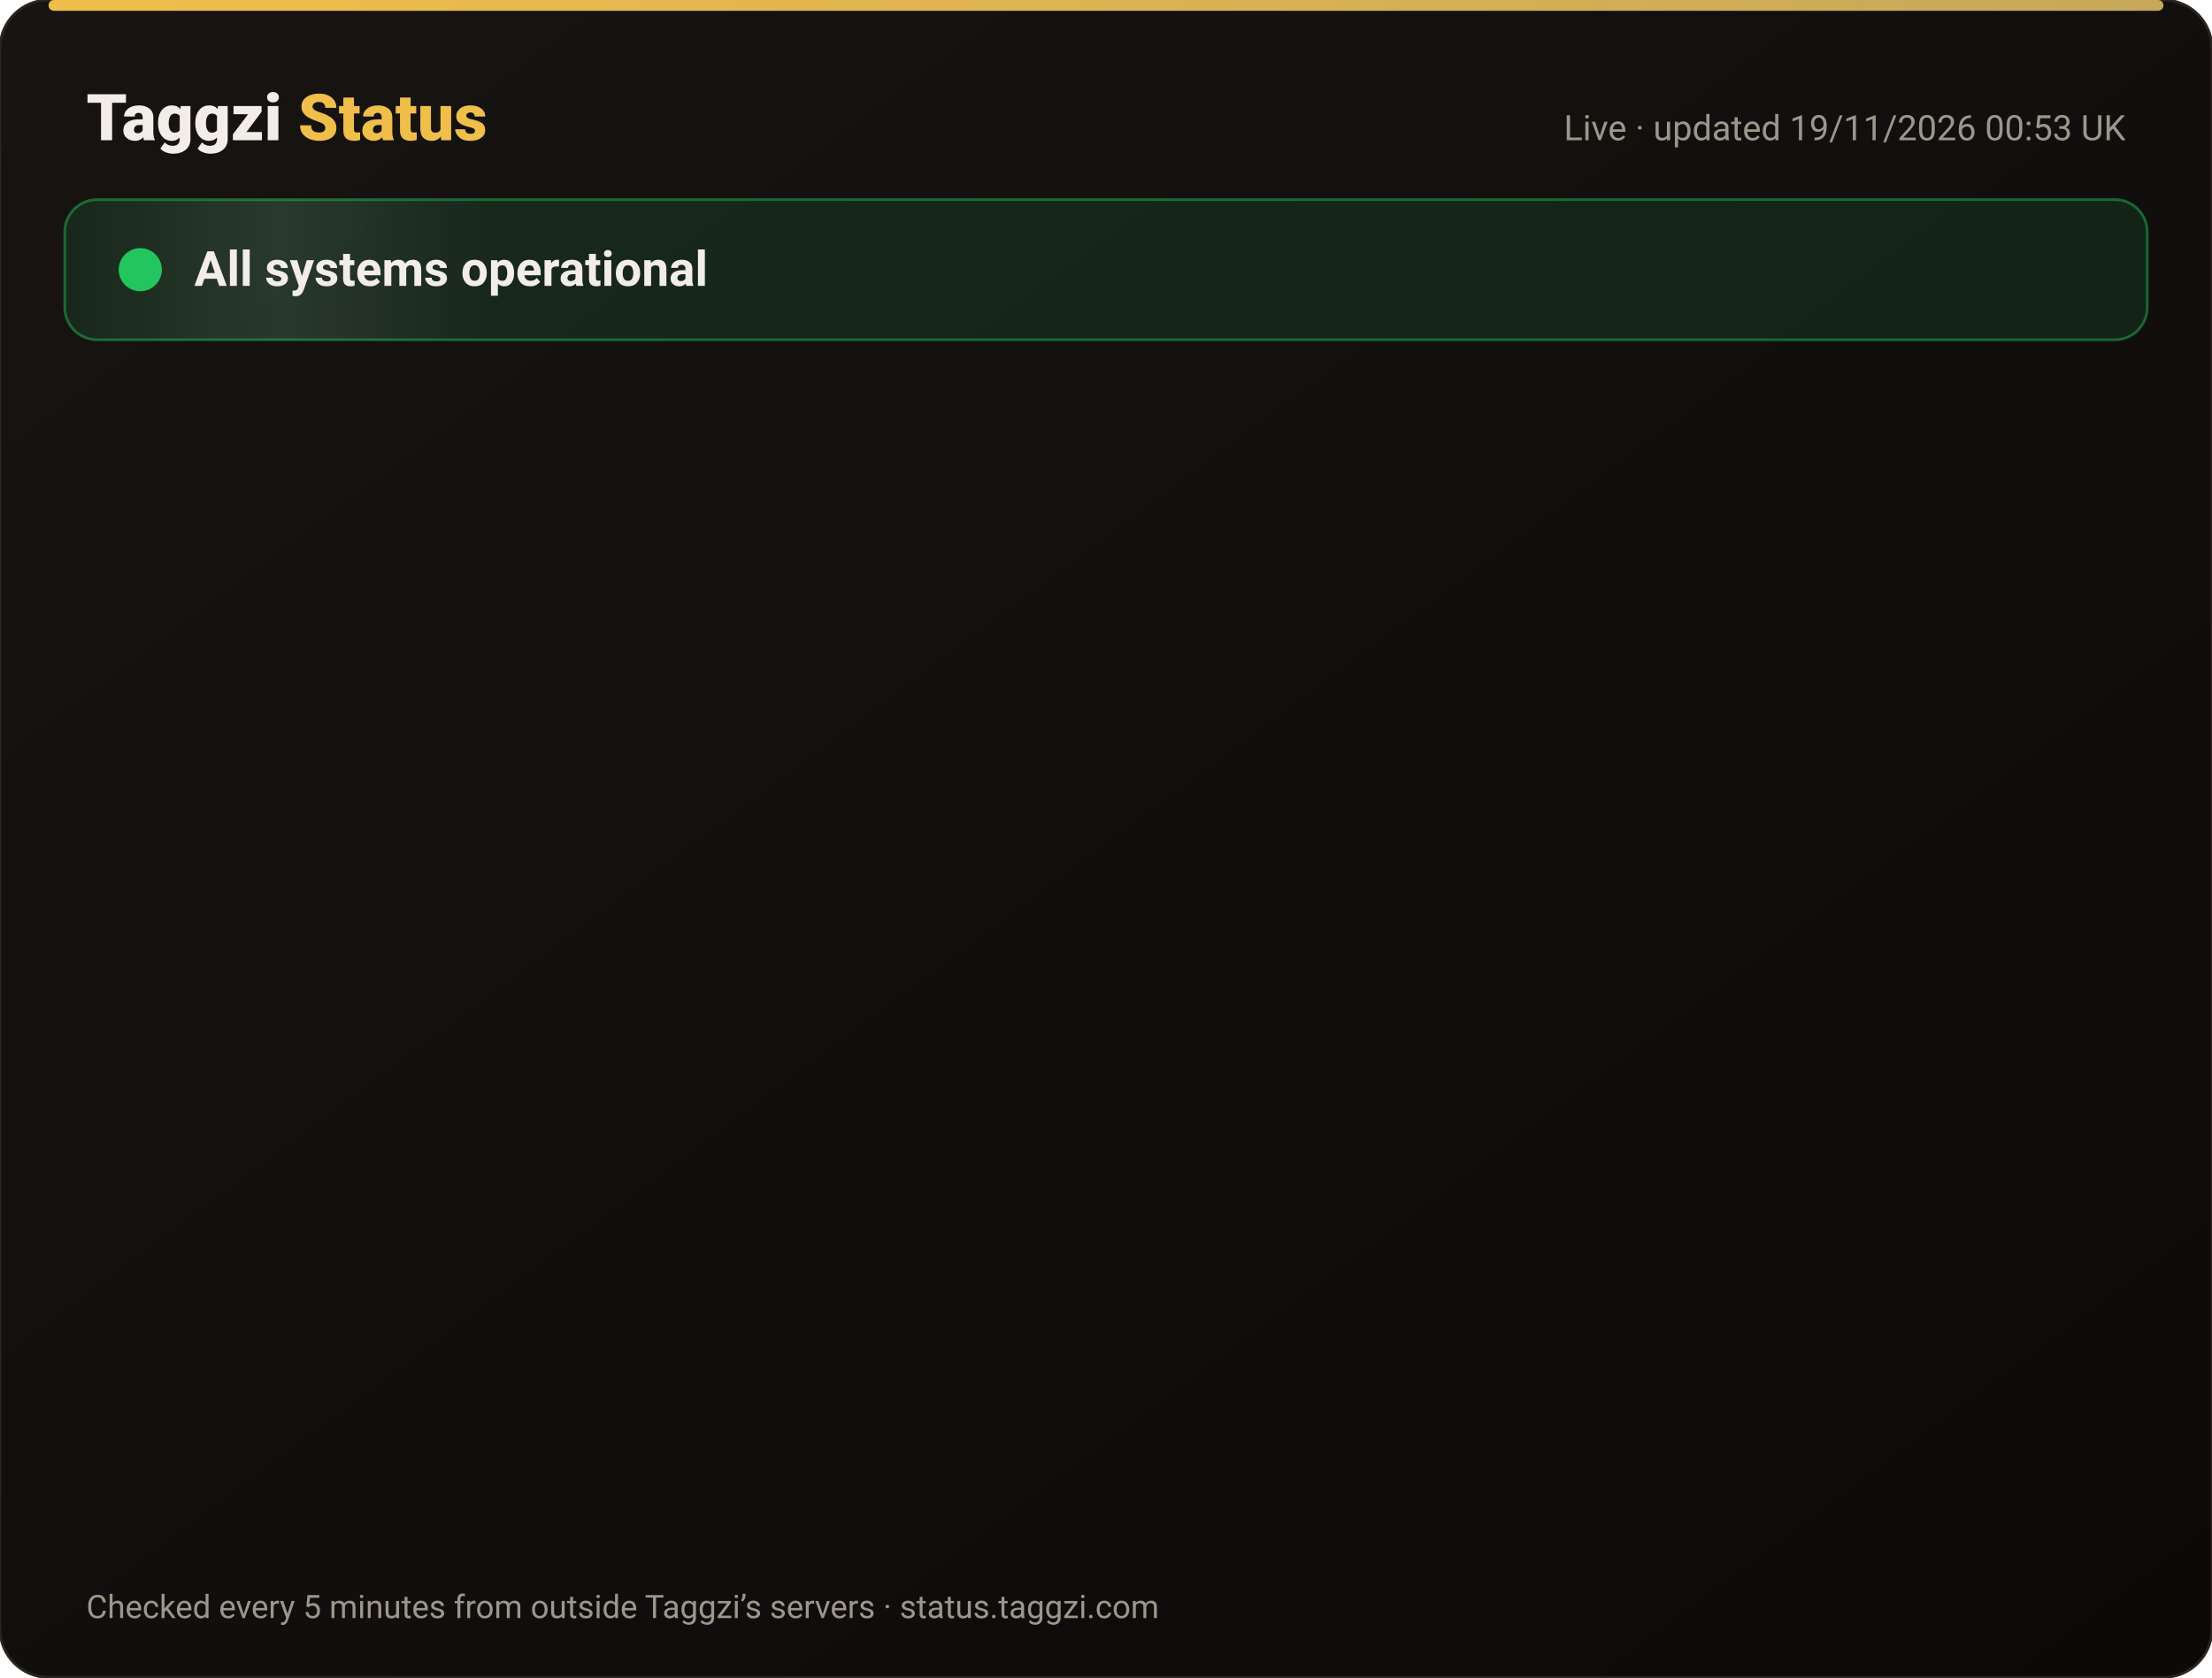
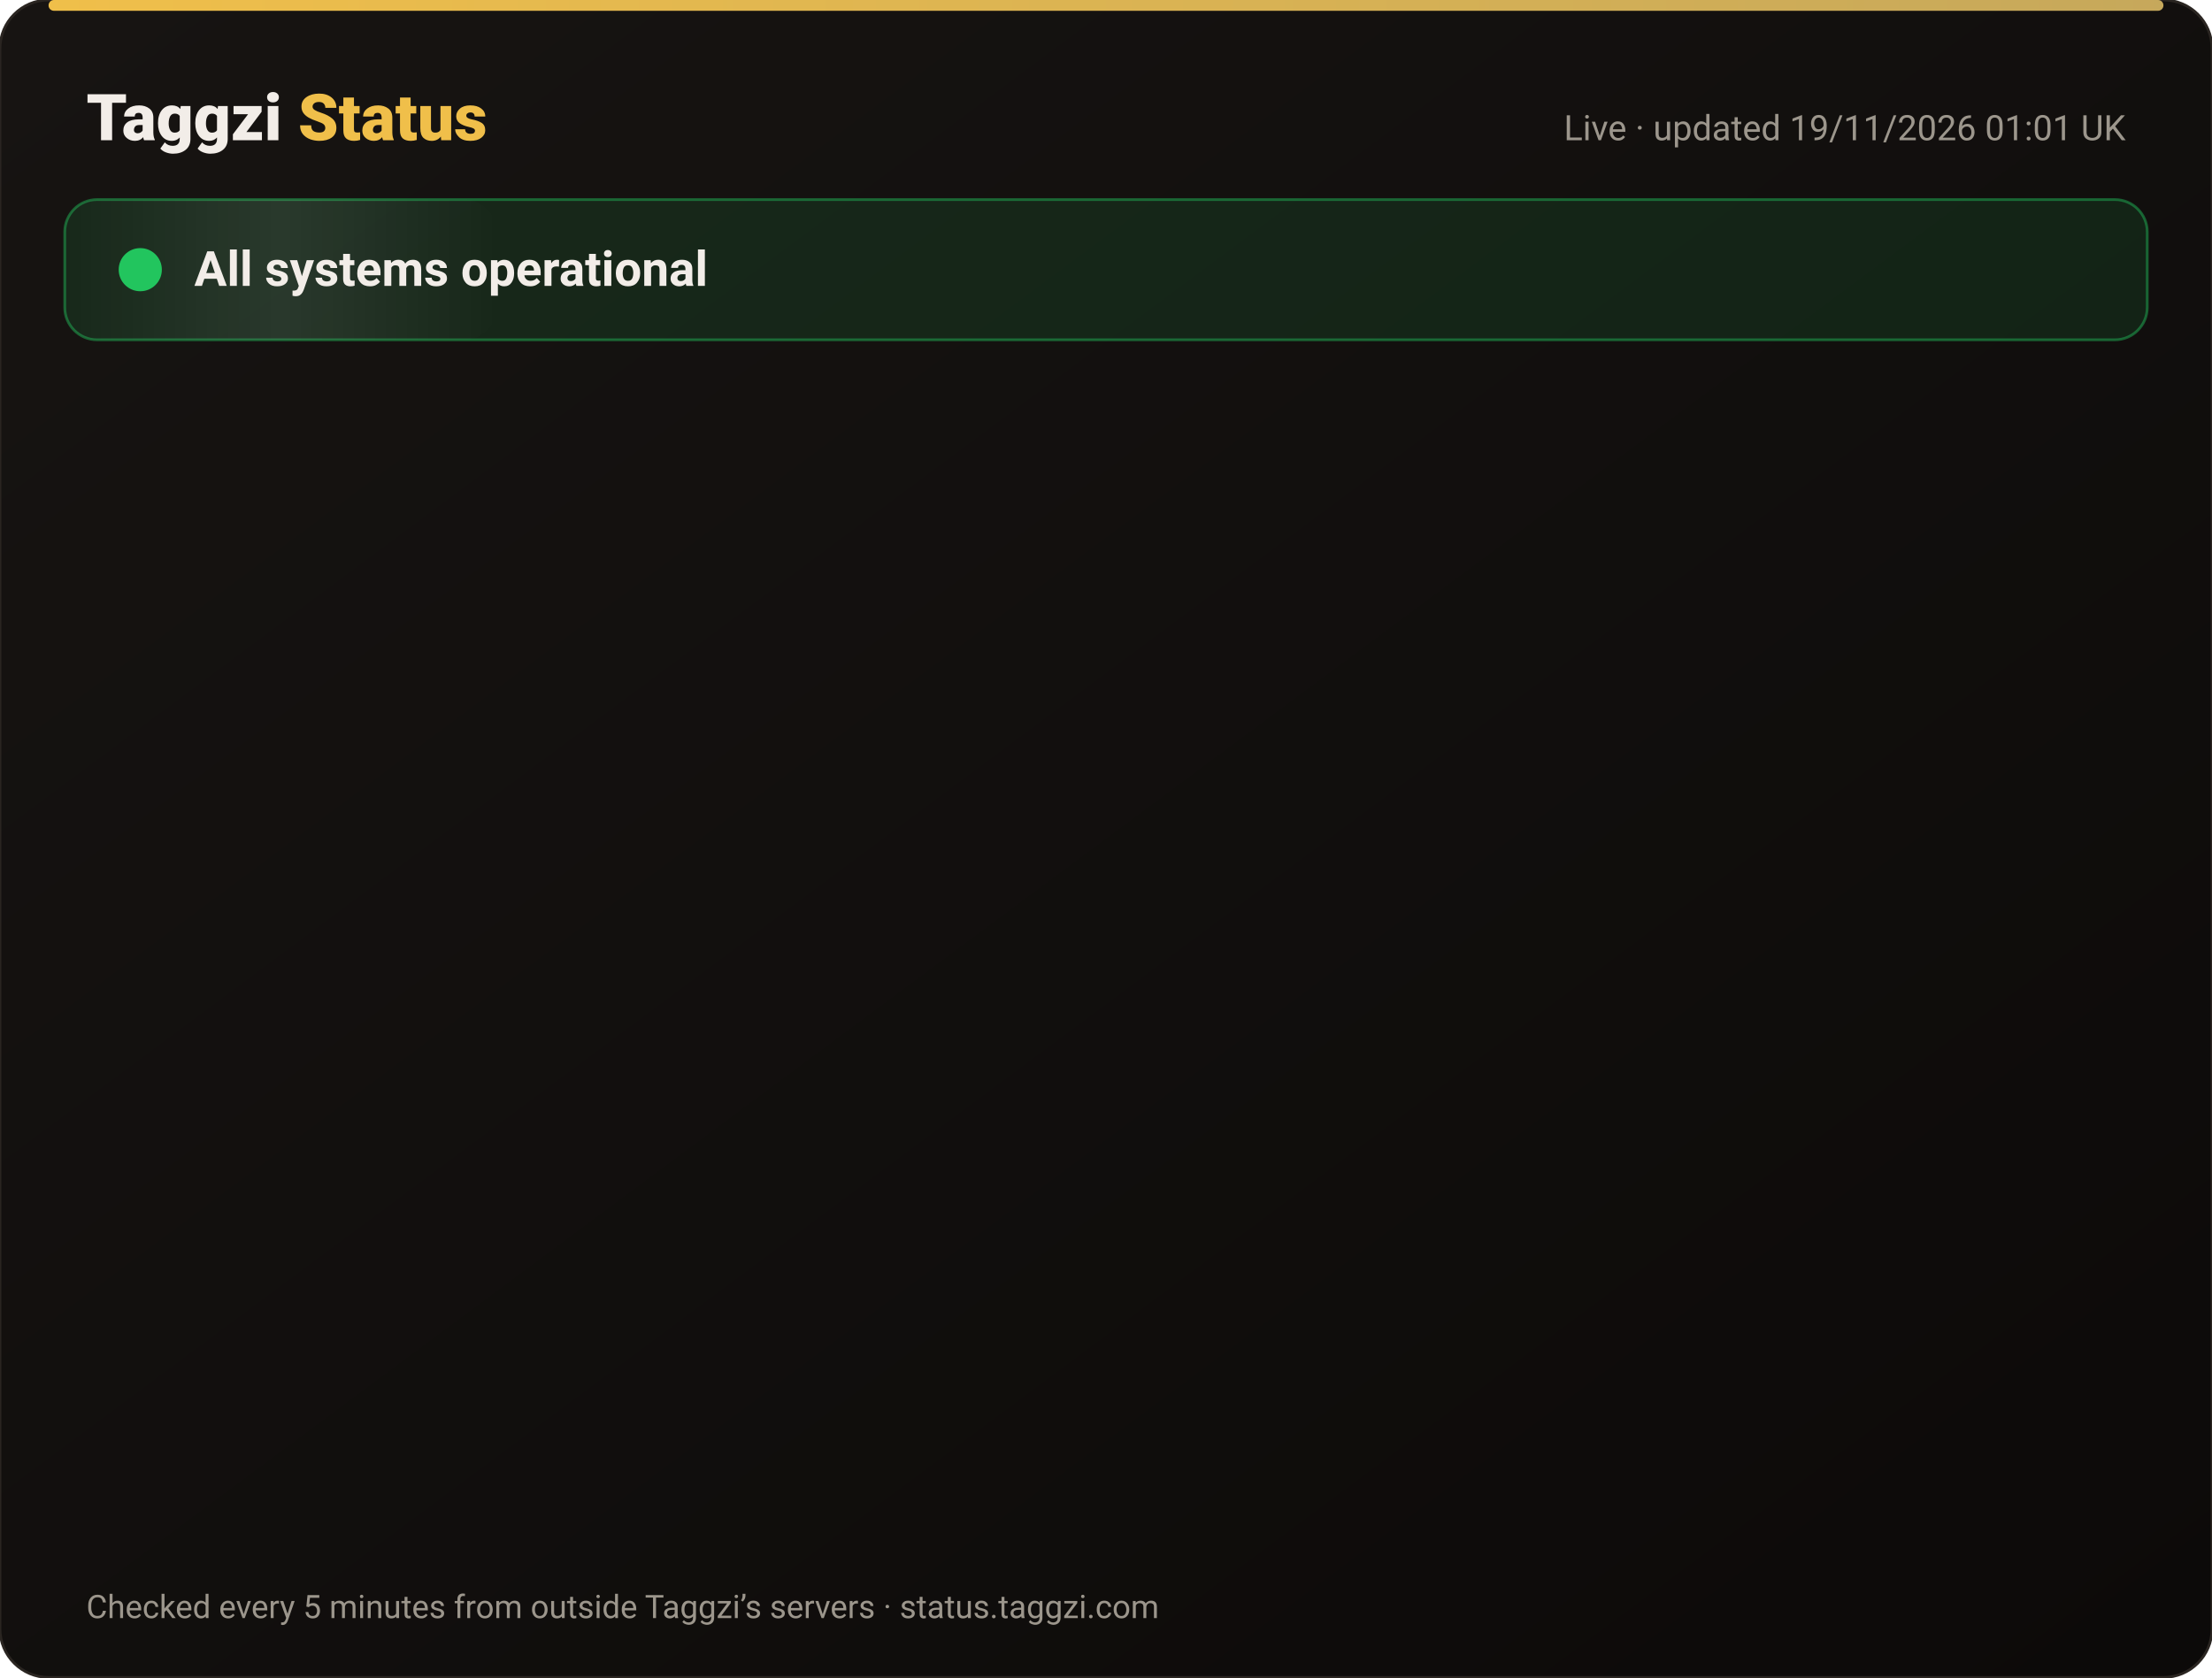
<svg xmlns="http://www.w3.org/2000/svg" width="820" height="622" viewBox="0 0 820 622" font-family="-apple-system,Segoe UI,Roboto,Helvetica,Arial,sans-serif">
  <defs>
    <linearGradient id="bg" x1="0" y1="0" x2="1" y2="1">
      <stop offset="0" stop-color="#171412" />
      <stop offset="1" stop-color="#0C0A09" />
    </linearGradient>
    <linearGradient id="gold" x1="0" x2="1">
      <stop offset="0" stop-color="#F0BF4A" />
      <stop offset="1" stop-color="#c6a85b" />
    </linearGradient>
    <linearGradient id="shine" x1="0" x2="1">
      <stop offset="0" stop-color="#fff" stop-opacity="0" />
      <stop offset=".5" stop-color="#fff" stop-opacity=".08" />
      <stop offset="1" stop-color="#fff" stop-opacity="0" />
    </linearGradient>
  </defs>
  <rect width="820" height="622" rx="18" fill="url(#bg)" stroke="#2a2521" />
  <rect x="18" y="0" width="784" height="4" rx="2" fill="url(#gold)" />
  <text x="32" y="52" font-size="24" font-weight="800" fill="#F2EDE8">Taggzi <tspan fill="#F0BF4A">Status</tspan>
  </text>
-   <text x="788" y="52" font-size="13" fill="#9C968C" text-anchor="end">Live · updated 19/11/2026 00:53 UK</text>
+   <text x="788" y="52" font-size="13" fill="#9C968C" text-anchor="end">Live · updated 19/11/2026 01:01 UK</text>
  <rect x="24" y="74" width="772" height="52" rx="12" fill="#22c55e" fill-opacity=".12" stroke="#22c55e" stroke-opacity=".45" />
  <rect x="24" y="74" width="160" height="52" rx="12" fill="url(#shine)">
    <animate attributeName="x" from="-160" to="820" dur="4s" repeatCount="indefinite" />
  </rect>
  <circle cx="52" cy="100" r="7" fill="#22c55e" />
  <circle cx="52" cy="100" r="7" fill="none" stroke="#22c55e" stroke-width="2">
    <animate attributeName="r" values="7;15;7" dur="2s" repeatCount="indefinite" />
    <animate attributeName="opacity" values=".9;0;.9" dur="2s" repeatCount="indefinite" />
  </circle>
  <text x="72" y="106" font-size="18" font-weight="700" fill="#F2EDE8">All systems operational</text>
  <g opacity="0">
    <animate attributeName="opacity" from="0" to="1" begin="0.00s" dur=".6s" fill="freeze" />
    <line x1="32" y1="188" x2="788" y2="188" stroke="#2a2521" />
    <circle cx="44" cy="166" r="6" fill="#22c55e">
      <animate attributeName="opacity" values="1;.45;1" dur="2.4s" begin="0.00s" repeatCount="indefinite" />
    </circle>
    <text x="62" y="171" font-size="15" font-weight="650" fill="#F2EDE8">Website</text>
    <text x="630" y="171" font-size="13" fill="#9C968C" text-anchor="end">99.97% uptime</text>
    <rect x="648" y="154" width="140" height="24" rx="12" fill="#22c55e" fill-opacity=".14" stroke="#22c55e" stroke-opacity=".5" />
    <text x="718" y="171" font-size="12" font-weight="700" fill="#22c55e" text-anchor="middle">Operational</text>
  </g>
  <g opacity="0">
    <animate attributeName="opacity" from="0" to="1" begin="0.15s" dur=".6s" fill="freeze" />
    <line x1="32" y1="234" x2="788" y2="234" stroke="#2a2521" />
    <circle cx="44" cy="212" r="6" fill="#22c55e">
      <animate attributeName="opacity" values="1;.45;1" dur="2.4s" begin="0.15s" repeatCount="indefinite" />
    </circle>
    <text x="62" y="217" font-size="15" font-weight="650" fill="#F2EDE8">Tag scans</text>
    <text x="630" y="217" font-size="13" fill="#9C968C" text-anchor="end">99.97% uptime</text>
    <rect x="648" y="200" width="140" height="24" rx="12" fill="#22c55e" fill-opacity=".14" stroke="#22c55e" stroke-opacity=".5" />
    <text x="718" y="217" font-size="12" font-weight="700" fill="#22c55e" text-anchor="middle">Operational</text>
  </g>
  <g opacity="0">
    <animate attributeName="opacity" from="0" to="1" begin="0.30s" dur=".6s" fill="freeze" />
    <line x1="32" y1="280" x2="788" y2="280" stroke="#2a2521" />
    <circle cx="44" cy="258" r="6" fill="#22c55e">
      <animate attributeName="opacity" values="1;.45;1" dur="2.4s" begin="0.30s" repeatCount="indefinite" />
    </circle>
    <text x="62" y="263" font-size="15" font-weight="650" fill="#F2EDE8">Manual tag lookup</text>
    <text x="630" y="263" font-size="13" fill="#9C968C" text-anchor="end">99.97% uptime</text>
    <rect x="648" y="246" width="140" height="24" rx="12" fill="#22c55e" fill-opacity=".14" stroke="#22c55e" stroke-opacity=".5" />
    <text x="718" y="263" font-size="12" font-weight="700" fill="#22c55e" text-anchor="middle">Operational</text>
  </g>
  <g opacity="0">
    <animate attributeName="opacity" from="0" to="1" begin="0.45s" dur=".6s" fill="freeze" />
    <line x1="32" y1="326" x2="788" y2="326" stroke="#2a2521" />
    <circle cx="44" cy="304" r="6" fill="#22c55e">
      <animate attributeName="opacity" values="1;.45;1" dur="2.4s" begin="0.45s" repeatCount="indefinite" />
    </circle>
    <text x="62" y="309" font-size="15" font-weight="650" fill="#F2EDE8">App &amp; login</text>
    <text x="630" y="309" font-size="13" fill="#9C968C" text-anchor="end">99.97% uptime</text>
    <rect x="648" y="292" width="140" height="24" rx="12" fill="#22c55e" fill-opacity=".14" stroke="#22c55e" stroke-opacity=".5" />
    <text x="718" y="309" font-size="12" font-weight="700" fill="#22c55e" text-anchor="middle">Operational</text>
  </g>
  <g opacity="0">
    <animate attributeName="opacity" from="0" to="1" begin="0.60s" dur=".6s" fill="freeze" />
    <line x1="32" y1="372" x2="788" y2="372" stroke="#2a2521" />
    <circle cx="44" cy="350" r="6" fill="#22c55e">
      <animate attributeName="opacity" values="1;.45;1" dur="2.4s" begin="0.60s" repeatCount="indefinite" />
    </circle>
    <text x="62" y="355" font-size="15" font-weight="650" fill="#F2EDE8">Community alerts</text>
    <text x="630" y="355" font-size="13" fill="#9C968C" text-anchor="end">99.97% uptime</text>
    <rect x="648" y="338" width="140" height="24" rx="12" fill="#22c55e" fill-opacity=".14" stroke="#22c55e" stroke-opacity=".5" />
    <text x="718" y="355" font-size="12" font-weight="700" fill="#22c55e" text-anchor="middle">Operational</text>
  </g>
  <g opacity="0">
    <animate attributeName="opacity" from="0" to="1" begin="0.75s" dur=".6s" fill="freeze" />
    <line x1="32" y1="418" x2="788" y2="418" stroke="#2a2521" />
    <circle cx="44" cy="396" r="6" fill="#22c55e">
      <animate attributeName="opacity" values="1;.45;1" dur="2.4s" begin="0.75s" repeatCount="indefinite" />
    </circle>
    <text x="62" y="401" font-size="15" font-weight="650" fill="#F2EDE8">Private calling</text>
    <text x="630" y="401" font-size="13" fill="#9C968C" text-anchor="end">99.97% uptime</text>
    <rect x="648" y="384" width="140" height="24" rx="12" fill="#22c55e" fill-opacity=".14" stroke="#22c55e" stroke-opacity=".5" />
    <text x="718" y="401" font-size="12" font-weight="700" fill="#22c55e" text-anchor="middle">Operational</text>
  </g>
  <g opacity="0">
    <animate attributeName="opacity" from="0" to="1" begin="0.90s" dur=".6s" fill="freeze" />
    <line x1="32" y1="464" x2="788" y2="464" stroke="#2a2521" />
    <circle cx="44" cy="442" r="6" fill="#22c55e">
      <animate attributeName="opacity" values="1;.45;1" dur="2.4s" begin="0.90s" repeatCount="indefinite" />
    </circle>
    <text x="62" y="447" font-size="15" font-weight="650" fill="#F2EDE8">Payments</text>
    <text x="630" y="447" font-size="13" fill="#9C968C" text-anchor="end">99.97% uptime</text>
    <rect x="648" y="430" width="140" height="24" rx="12" fill="#22c55e" fill-opacity=".14" stroke="#22c55e" stroke-opacity=".5" />
    <text x="718" y="447" font-size="12" font-weight="700" fill="#22c55e" text-anchor="middle">Operational</text>
  </g>
  <g opacity="0">
    <animate attributeName="opacity" from="0" to="1" begin="1.05s" dur=".6s" fill="freeze" />
    <line x1="32" y1="510" x2="788" y2="510" stroke="#2a2521" />
    <circle cx="44" cy="488" r="6" fill="#22c55e">
      <animate attributeName="opacity" values="1;.45;1" dur="2.4s" begin="1.05s" repeatCount="indefinite" />
    </circle>
    <text x="62" y="493" font-size="15" font-weight="650" fill="#F2EDE8">Email &amp; support</text>
    <text x="630" y="493" font-size="13" fill="#9C968C" text-anchor="end">99.97% uptime</text>
    <rect x="648" y="476" width="140" height="24" rx="12" fill="#22c55e" fill-opacity=".14" stroke="#22c55e" stroke-opacity=".5" />
    <text x="718" y="493" font-size="12" font-weight="700" fill="#22c55e" text-anchor="middle">Operational</text>
  </g>
  <g opacity="0">
    <animate attributeName="opacity" from="0" to="1" begin="1.20s" dur=".6s" fill="freeze" />
    <line x1="32" y1="556" x2="788" y2="556" stroke="#2a2521" />
    <circle cx="44" cy="534" r="6" fill="#22c55e">
      <animate attributeName="opacity" values="1;.45;1" dur="2.4s" begin="1.20s" repeatCount="indefinite" />
    </circle>
    <text x="62" y="539" font-size="15" font-weight="650" fill="#F2EDE8">Secure connection (SSL)</text>
    <text x="630" y="539" font-size="13" fill="#9C968C" text-anchor="end">100.00% uptime</text>
    <rect x="648" y="522" width="140" height="24" rx="12" fill="#22c55e" fill-opacity=".14" stroke="#22c55e" stroke-opacity=".5" />
    <text x="718" y="539" font-size="12" font-weight="700" fill="#22c55e" text-anchor="middle">Operational</text>
  </g>
  <text x="32" y="600" font-size="12" fill="#9C968C">Checked every 5 minutes from outside Taggzi’s servers · status.taggzi.com</text>
</svg>
